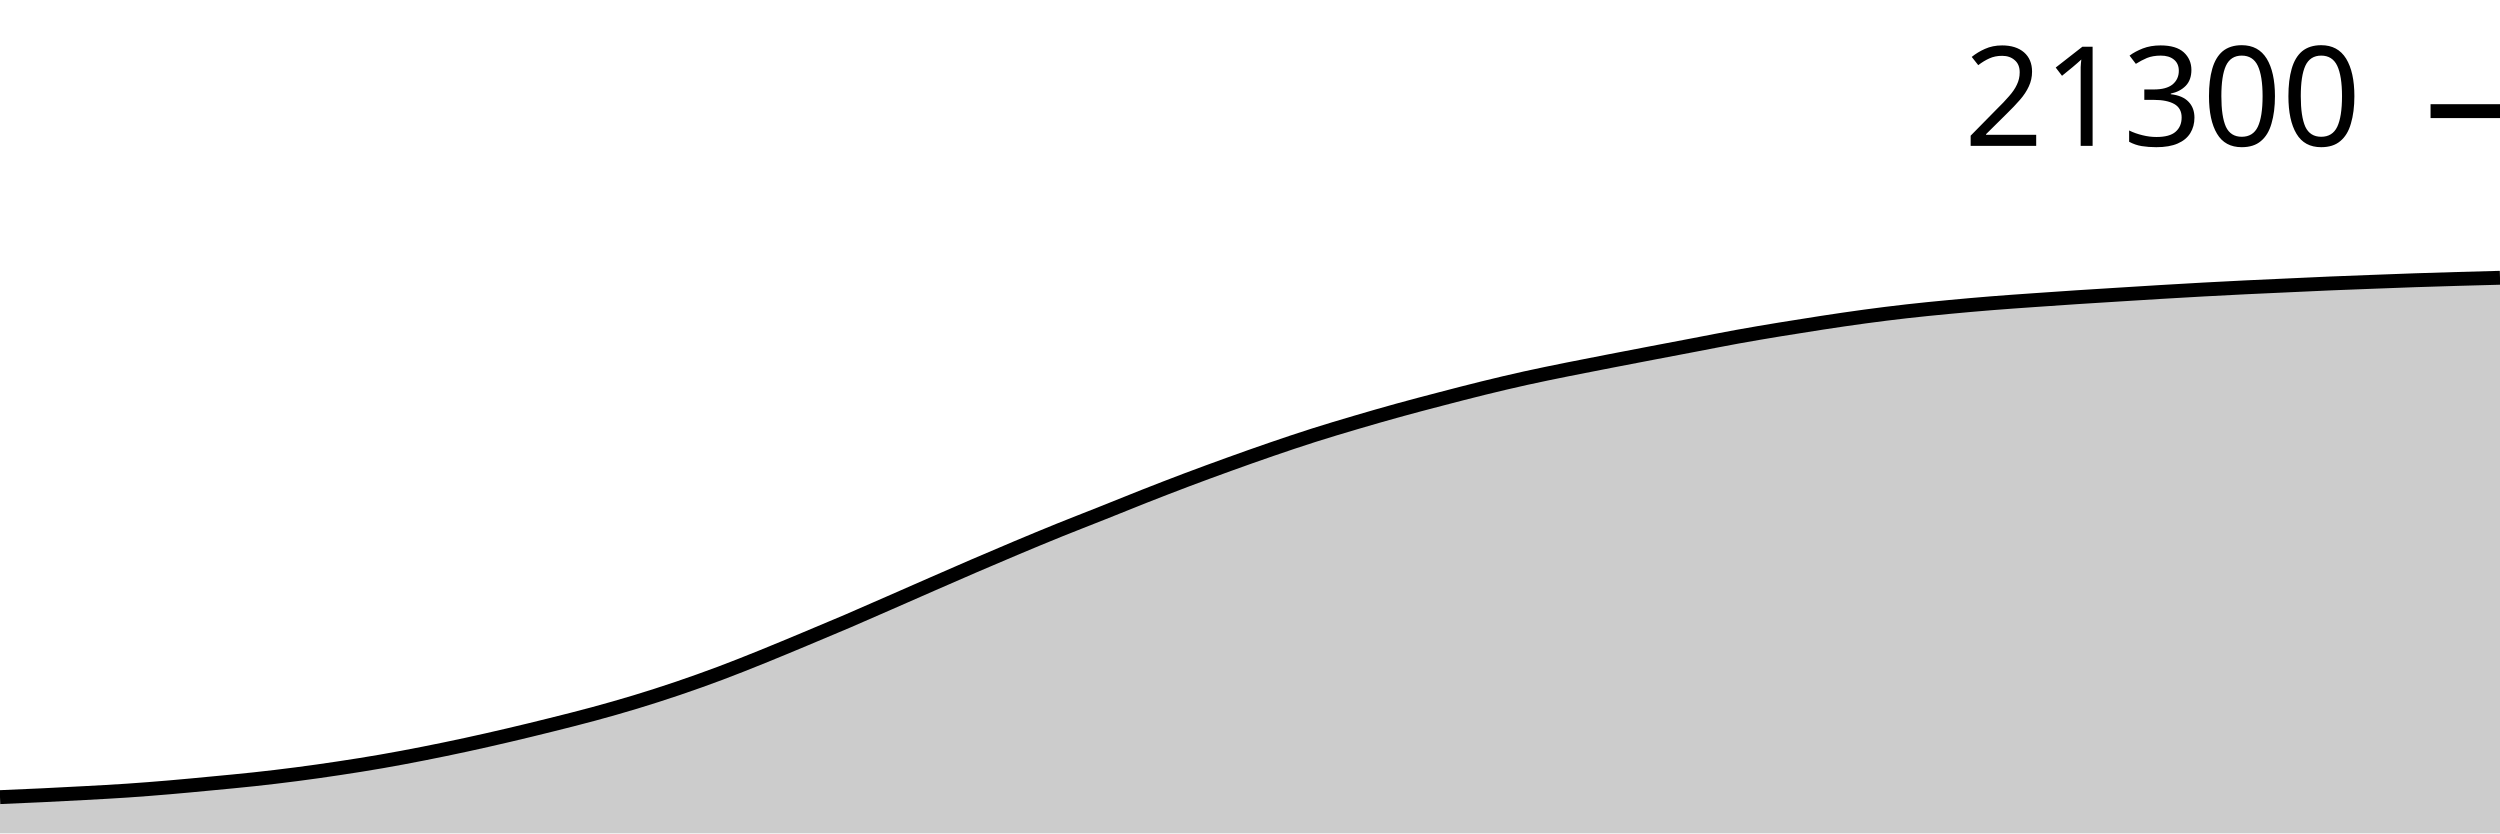
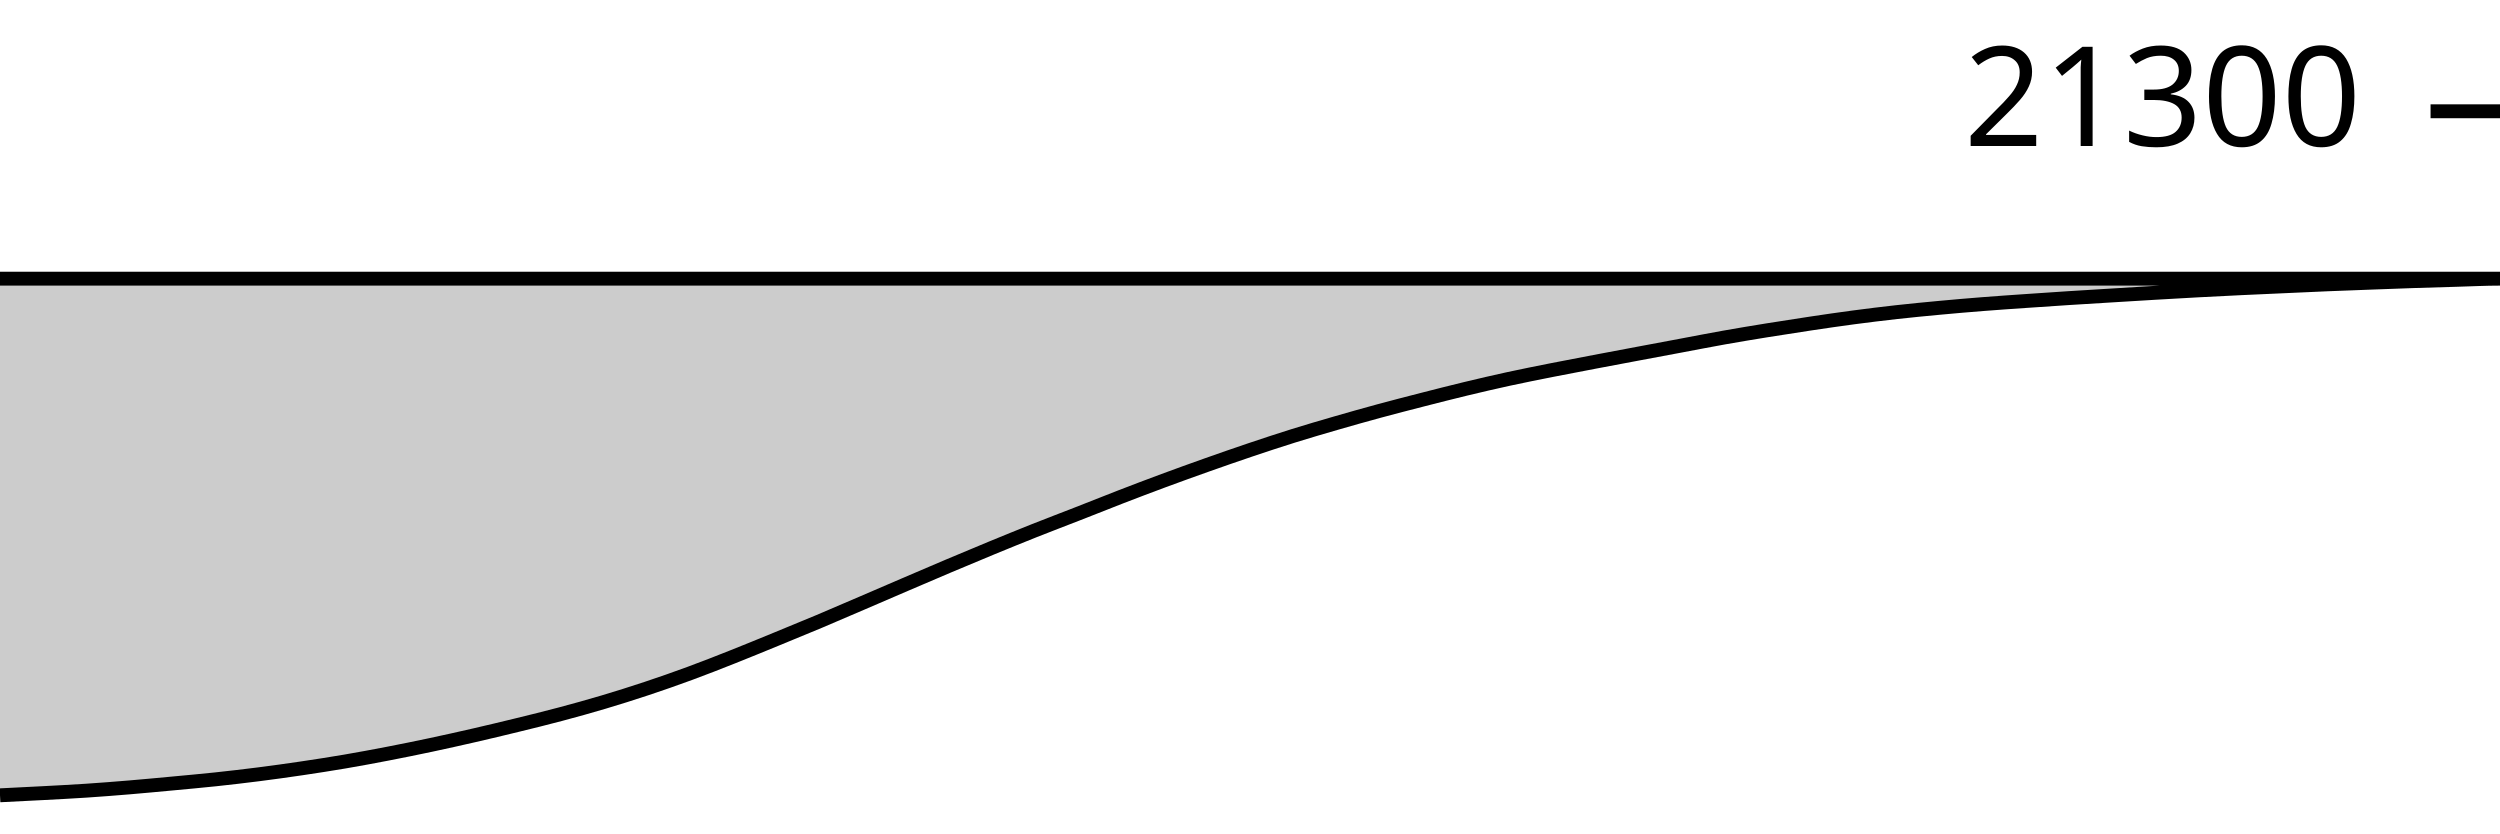
<svg xmlns="http://www.w3.org/2000/svg" viewBox="0 0 180 60">
  <g transform="translate(0,20)">
-     <path class="area" fill="rgba(0, 0, 0, 0.2)" d="M0,37.393C1.017,37.35,2.034,37.306,3.051,37.258C4.068,37.209,5.085,37.156,6.102,37.101C7.119,37.045,8.136,36.993,9.153,36.924C10.169,36.855,11.186,36.774,12.203,36.688C13.22,36.602,14.237,36.503,15.254,36.406C16.271,36.309,17.288,36.217,18.305,36.106C19.322,35.996,20.339,35.875,21.356,35.743C22.373,35.611,23.39,35.467,24.407,35.313C25.424,35.16,26.441,34.999,27.458,34.822C28.475,34.646,29.492,34.453,30.508,34.253C31.525,34.053,32.542,33.842,33.559,33.622C34.576,33.402,35.593,33.17,36.61,32.932C37.627,32.694,38.644,32.447,39.661,32.193C40.678,31.939,41.695,31.686,42.712,31.41C43.729,31.134,44.746,30.847,45.763,30.538C46.78,30.23,47.797,29.903,48.814,29.559C49.831,29.214,50.847,28.852,51.864,28.471C52.881,28.09,53.898,27.681,54.915,27.271C55.932,26.86,56.949,26.433,57.966,26.009C58.983,25.584,60,25.16,61.017,24.725C62.034,24.289,63.051,23.839,64.068,23.394C65.085,22.949,66.102,22.5,67.119,22.056C68.136,21.612,69.153,21.166,70.169,20.728C71.186,20.29,72.203,19.856,73.22,19.429C74.237,19.002,75.254,18.579,76.271,18.167C77.288,17.756,78.305,17.365,79.322,16.959C80.339,16.554,81.356,16.137,82.373,15.737C83.39,15.337,84.407,14.942,85.424,14.558C86.441,14.175,87.458,13.801,88.475,13.434C89.492,13.067,90.508,12.705,91.525,12.356C92.542,12.007,93.559,11.663,94.576,11.34C95.593,11.016,96.61,10.714,97.627,10.414C98.644,10.114,99.661,9.821,100.678,9.54C101.695,9.259,102.712,8.993,103.729,8.728C104.746,8.462,105.763,8.197,106.78,7.947C107.797,7.697,108.814,7.456,109.831,7.23C110.847,7.005,111.864,6.8,112.881,6.594C113.898,6.388,114.915,6.193,115.932,5.995C116.949,5.798,117.966,5.603,118.983,5.408C120,5.214,121.017,5.021,122.034,4.827C123.051,4.633,124.068,4.429,125.085,4.245C126.102,4.061,127.119,3.89,128.136,3.722C129.153,3.554,130.169,3.393,131.186,3.238C132.203,3.084,133.22,2.931,134.237,2.794C135.254,2.656,136.271,2.529,137.288,2.413C138.305,2.298,139.322,2.198,140.339,2.102C141.356,2.005,142.373,1.916,143.39,1.834C144.407,1.752,145.424,1.683,146.441,1.611C147.458,1.538,148.475,1.469,149.492,1.402C150.508,1.335,151.525,1.274,152.542,1.21C153.559,1.147,154.576,1.082,155.593,1.021C156.61,0.96,157.627,0.9,158.644,0.845C159.661,0.789,160.678,0.737,161.695,0.687C162.712,0.638,163.729,0.594,164.746,0.547C165.763,0.501,166.78,0.451,167.797,0.408C168.814,0.365,169.831,0.328,170.847,0.29C171.864,0.251,172.881,0.211,173.898,0.177C174.915,0.142,175.932,0.113,176.949,0.083C177.966,0.054,178.983,0.027,180,0L180,40C178.983,40,177.966,40,176.949,40C175.932,40,174.915,40,173.898,40C172.881,40,171.864,40,170.847,40C169.831,40,168.814,40,167.797,40C166.78,40,165.763,40,164.746,40C163.729,40,162.712,40,161.695,40C160.678,40,159.661,40,158.644,40C157.627,40,156.61,40,155.593,40C154.576,40,153.559,40,152.542,40C151.525,40,150.508,40,149.492,40C148.475,40,147.458,40,146.441,40C145.424,40,144.407,40,143.39,40C142.373,40,141.356,40,140.339,40C139.322,40,138.305,40,137.288,40C136.271,40,135.254,40,134.237,40C133.22,40,132.203,40,131.186,40C130.169,40,129.153,40,128.136,40C127.119,40,126.102,40,125.085,40C124.068,40,123.051,40,122.034,40C121.017,40,120,40,118.983,40C117.966,40,116.949,40,115.932,40C114.915,40,113.898,40,112.881,40C111.864,40,110.847,40,109.831,40C108.814,40,107.797,40,106.78,40C105.763,40,104.746,40,103.729,40C102.712,40,101.695,40,100.678,40C99.661,40,98.644,40,97.627,40C96.61,40,95.593,40,94.576,40C93.559,40,92.542,40,91.525,40C90.508,40,89.492,40,88.475,40C87.458,40,86.441,40,85.424,40C84.407,40,83.39,40,82.373,40C81.356,40,80.339,40,79.322,40C78.305,40,77.288,40,76.271,40C75.254,40,74.237,40,73.22,40C72.203,40,71.186,40,70.169,40C69.153,40,68.136,40,67.119,40C66.102,40,65.085,40,64.068,40C63.051,40,62.034,40,61.017,40C60,40,58.983,40,57.966,40C56.949,40,55.932,40,54.915,40C53.898,40,52.881,40,51.864,40C50.847,40,49.831,40,48.814,40C47.797,40,46.78,40,45.763,40C44.746,40,43.729,40,42.712,40C41.695,40,40.678,40,39.661,40C38.644,40,37.627,40,36.61,40C35.593,40,34.576,40,33.559,40C32.542,40,31.525,40,30.508,40C29.492,40,28.475,40,27.458,40C26.441,40,25.424,40,24.407,40C23.39,40,22.373,40,21.356,40C20.339,40,19.322,40,18.305,40C17.288,40,16.271,40,15.254,40C14.237,40,13.22,40,12.203,40C11.186,40,10.169,40,9.153,40C8.136,40,7.119,40,6.102,40C5.085,40,4.068,40,3.051,40C2.034,40,1.017,40,0,40Z" />
-     <path class="line" stroke="black" fill="none" d="M0,37.393C1.017,37.35,2.034,37.306,3.051,37.258C4.068,37.209,5.085,37.156,6.102,37.101C7.119,37.045,8.136,36.993,9.153,36.924C10.169,36.855,11.186,36.774,12.203,36.688C13.22,36.602,14.237,36.503,15.254,36.406C16.271,36.309,17.288,36.217,18.305,36.106C19.322,35.996,20.339,35.875,21.356,35.743C22.373,35.611,23.39,35.467,24.407,35.313C25.424,35.16,26.441,34.999,27.458,34.822C28.475,34.646,29.492,34.453,30.508,34.253C31.525,34.053,32.542,33.842,33.559,33.622C34.576,33.402,35.593,33.17,36.61,32.932C37.627,32.694,38.644,32.447,39.661,32.193C40.678,31.939,41.695,31.686,42.712,31.41C43.729,31.134,44.746,30.847,45.763,30.538C46.78,30.23,47.797,29.903,48.814,29.559C49.831,29.214,50.847,28.852,51.864,28.471C52.881,28.09,53.898,27.681,54.915,27.271C55.932,26.86,56.949,26.433,57.966,26.009C58.983,25.584,60,25.16,61.017,24.725C62.034,24.289,63.051,23.839,64.068,23.394C65.085,22.949,66.102,22.5,67.119,22.056C68.136,21.612,69.153,21.166,70.169,20.728C71.186,20.29,72.203,19.856,73.22,19.429C74.237,19.002,75.254,18.579,76.271,18.167C77.288,17.756,78.305,17.365,79.322,16.959C80.339,16.554,81.356,16.137,82.373,15.737C83.39,15.337,84.407,14.942,85.424,14.558C86.441,14.175,87.458,13.801,88.475,13.434C89.492,13.067,90.508,12.705,91.525,12.356C92.542,12.007,93.559,11.663,94.576,11.34C95.593,11.016,96.61,10.714,97.627,10.414C98.644,10.114,99.661,9.821,100.678,9.54C101.695,9.259,102.712,8.993,103.729,8.728C104.746,8.462,105.763,8.197,106.78,7.947C107.797,7.697,108.814,7.456,109.831,7.23C110.847,7.005,111.864,6.8,112.881,6.594C113.898,6.388,114.915,6.193,115.932,5.995C116.949,5.798,117.966,5.603,118.983,5.408C120,5.214,121.017,5.021,122.034,4.827C123.051,4.633,124.068,4.429,125.085,4.245C126.102,4.061,127.119,3.89,128.136,3.722C129.153,3.554,130.169,3.393,131.186,3.238C132.203,3.084,133.22,2.931,134.237,2.794C135.254,2.656,136.271,2.529,137.288,2.413C138.305,2.298,139.322,2.198,140.339,2.102C141.356,2.005,142.373,1.916,143.39,1.834C144.407,1.752,145.424,1.683,146.441,1.611C147.458,1.538,148.475,1.469,149.492,1.402C150.508,1.335,151.525,1.274,152.542,1.21C153.559,1.147,154.576,1.082,155.593,1.021C156.61,0.96,157.627,0.9,158.644,0.845C159.661,0.789,160.678,0.737,161.695,0.687C162.712,0.638,163.729,0.594,164.746,0.547C165.763,0.501,166.78,0.451,167.797,0.408C168.814,0.365,169.831,0.328,170.847,0.29C171.864,0.251,172.881,0.211,173.898,0.177C174.915,0.142,175.932,0.113,176.949,0.083C177.966,0.054,178.983,0.027,180,0" />
-     <path class="axis-ceiling" stroke-width="1" stroke="black" fill="none" d="M175,-11.998L180,-11.998" />
-     <text class="axis-ceiling-label" font-family="sans-serif" text-anchor="end" font-size="10px" x="170" y="-9.498">21300</text>
+     <path class="area" fill="rgba(0, 0, 0, 0.2)" d="M0,37.262C1.034,37.211,2.069,37.161,3.103,37.105C4.138,37.05,5.172,36.997,6.207,36.929C7.241,36.86,8.276,36.78,9.31,36.693C10.345,36.607,11.379,36.508,12.414,36.412C13.448,36.315,14.483,36.223,15.517,36.113C16.552,36.002,17.586,35.882,18.621,35.75C19.655,35.618,20.69,35.474,21.724,35.321C22.759,35.168,23.793,35.007,24.828,34.831C25.862,34.654,26.897,34.462,27.931,34.262C28.966,34.062,30,33.852,31.034,33.632C32.069,33.412,33.103,33.181,34.138,32.943C35.172,32.705,36.207,32.459,37.241,32.205C38.276,31.952,39.31,31.699,40.345,31.423C41.379,31.148,42.414,30.861,43.448,30.553C44.483,30.245,45.517,29.919,46.552,29.575C47.586,29.231,48.621,28.87,49.655,28.489C50.69,28.109,51.724,27.701,52.759,27.291C53.793,26.881,54.828,26.455,55.862,26.031C56.897,25.607,57.931,25.184,58.966,24.749C60,24.314,61.034,23.865,62.069,23.421C63.103,22.976,64.138,22.528,65.172,22.085C66.207,21.641,67.241,21.196,68.276,20.759C69.31,20.322,70.345,19.888,71.379,19.462C72.414,19.036,73.448,18.613,74.483,18.202C75.517,17.791,76.552,17.401,77.586,16.996C78.621,16.592,79.655,16.175,80.69,15.775C81.724,15.376,82.759,14.982,83.793,14.599C84.828,14.216,85.862,13.843,86.897,13.476C87.931,13.11,88.966,12.749,90,12.4C91.034,12.052,92.069,11.709,93.103,11.386C94.138,11.062,95.172,10.761,96.207,10.461C97.241,10.162,98.276,9.869,99.31,9.589C100.345,9.308,101.379,9.043,102.414,8.777C103.448,8.512,104.483,8.247,105.517,7.998C106.552,7.749,107.586,7.507,108.621,7.282C109.655,7.057,110.69,6.853,111.724,6.647C112.759,6.442,113.793,6.247,114.828,6.049C115.862,5.852,116.897,5.658,117.931,5.464C118.966,5.269,120,5.076,121.034,4.883C122.069,4.689,123.103,4.486,124.138,4.302C125.172,4.118,126.207,3.947,127.241,3.78C128.276,3.612,129.31,3.451,130.345,3.297C131.379,3.142,132.414,2.99,133.448,2.853C134.483,2.716,135.517,2.588,136.552,2.473C137.586,2.358,138.621,2.258,139.655,2.162C140.69,2.065,141.724,1.976,142.759,1.895C143.793,1.813,144.828,1.744,145.862,1.672C146.897,1.6,147.931,1.53,148.966,1.463C150,1.397,151.034,1.335,152.069,1.272C153.103,1.209,154.138,1.144,155.172,1.083C156.207,1.023,157.241,0.962,158.276,0.907C159.31,0.851,160.345,0.799,161.379,0.75C162.414,0.701,163.448,0.657,164.483,0.61C165.517,0.564,166.552,0.514,167.586,0.471C168.621,0.428,169.655,0.391,170.69,0.353C171.724,0.315,172.759,0.275,173.793,0.24C174.828,0.206,175.862,0.176,176.897,0.147C177.931,0.118,178.966,0.064,180,0.064C-18858.621,0.064,-37897.241,0.032,-56935.862,0L-56935.862,40C-37897.241,40,-18858.621,40,180,40C178.966,40,177.931,40,176.897,40C175.862,40,174.828,40,173.793,40C172.759,40,171.724,40,170.69,40C169.655,40,168.621,40,167.586,40C166.552,40,165.517,40,164.483,40C163.448,40,162.414,40,161.379,40C160.345,40,159.31,40,158.276,40C157.241,40,156.207,40,155.172,40C154.138,40,153.103,40,152.069,40C151.034,40,150,40,148.966,40C147.931,40,146.897,40,145.862,40C144.828,40,143.793,40,142.759,40C141.724,40,140.69,40,139.655,40C138.621,40,137.586,40,136.552,40C135.517,40,134.483,40,133.448,40C132.414,40,131.379,40,130.345,40C129.31,40,128.276,40,127.241,40C126.207,40,125.172,40,124.138,40C123.103,40,122.069,40,121.034,40C120,40,118.966,40,117.931,40C116.897,40,115.862,40,114.828,40C113.793,40,112.759,40,111.724,40C110.69,40,109.655,40,108.621,40C107.586,40,106.552,40,105.517,40C104.483,40,103.448,40,102.414,40C101.379,40,100.345,40,99.31,40C98.276,40,97.241,40,96.207,40C95.172,40,94.138,40,93.103,40C92.069,40,91.034,40,90,40C88.966,40,87.931,40,86.897,40C85.862,40,84.828,40,83.793,40C82.759,40,81.724,40,80.69,40C79.655,40,78.621,40,77.586,40C76.552,40,75.517,40,74.483,40C73.448,40,72.414,40,71.379,40C70.345,40,69.31,40,68.276,40C67.241,40,66.207,40,65.172,40C64.138,40,63.103,40,62.069,40C61.034,40,60,40,58.966,40C57.931,40,56.897,40,55.862,40C54.828,40,53.793,40,52.759,40C51.724,40,50.69,40,49.655,40C48.621,40,47.586,40,46.552,40C45.517,40,44.483,40,43.448,40C42.414,40,41.379,40,40.345,40C39.31,40,38.276,40,37.241,40C36.207,40,35.172,40,34.138,40C33.103,40,32.069,40,31.034,40C30,40,28.966,40,27.931,40C26.897,40,25.862,40,24.828,40C23.793,40,22.759,40,21.724,40C20.69,40,19.655,40,18.621,40C17.586,40,16.552,40,15.517,40C14.483,40,13.448,40,12.414,40C11.379,40,10.345,40,9.31,40C8.276,40,7.241,40,6.207,40C5.172,40,4.138,40,3.103,40C2.069,40,1.034,40,0,40Z" />
+     <path class="line" stroke="black" fill="none" d="M0,37.262C1.034,37.211,2.069,37.161,3.103,37.105C4.138,37.05,5.172,36.997,6.207,36.929C7.241,36.86,8.276,36.78,9.31,36.693C10.345,36.607,11.379,36.508,12.414,36.412C13.448,36.315,14.483,36.223,15.517,36.113C16.552,36.002,17.586,35.882,18.621,35.75C19.655,35.618,20.69,35.474,21.724,35.321C22.759,35.168,23.793,35.007,24.828,34.831C25.862,34.654,26.897,34.462,27.931,34.262C28.966,34.062,30,33.852,31.034,33.632C32.069,33.412,33.103,33.181,34.138,32.943C35.172,32.705,36.207,32.459,37.241,32.205C38.276,31.952,39.31,31.699,40.345,31.423C41.379,31.148,42.414,30.861,43.448,30.553C44.483,30.245,45.517,29.919,46.552,29.575C47.586,29.231,48.621,28.87,49.655,28.489C50.69,28.109,51.724,27.701,52.759,27.291C53.793,26.881,54.828,26.455,55.862,26.031C56.897,25.607,57.931,25.184,58.966,24.749C60,24.314,61.034,23.865,62.069,23.421C63.103,22.976,64.138,22.528,65.172,22.085C66.207,21.641,67.241,21.196,68.276,20.759C69.31,20.322,70.345,19.888,71.379,19.462C72.414,19.036,73.448,18.613,74.483,18.202C75.517,17.791,76.552,17.401,77.586,16.996C78.621,16.592,79.655,16.175,80.69,15.775C81.724,15.376,82.759,14.982,83.793,14.599C84.828,14.216,85.862,13.843,86.897,13.476C87.931,13.11,88.966,12.749,90,12.4C91.034,12.052,92.069,11.709,93.103,11.386C94.138,11.062,95.172,10.761,96.207,10.461C97.241,10.162,98.276,9.869,99.31,9.589C100.345,9.308,101.379,9.043,102.414,8.777C103.448,8.512,104.483,8.247,105.517,7.998C106.552,7.749,107.586,7.507,108.621,7.282C109.655,7.057,110.69,6.853,111.724,6.647C112.759,6.442,113.793,6.247,114.828,6.049C115.862,5.852,116.897,5.658,117.931,5.464C118.966,5.269,120,5.076,121.034,4.883C122.069,4.689,123.103,4.486,124.138,4.302C125.172,4.118,126.207,3.947,127.241,3.78C128.276,3.612,129.31,3.451,130.345,3.297C131.379,3.142,132.414,2.99,133.448,2.853C134.483,2.716,135.517,2.588,136.552,2.473C137.586,2.358,138.621,2.258,139.655,2.162C140.69,2.065,141.724,1.976,142.759,1.895C143.793,1.813,144.828,1.744,145.862,1.672C146.897,1.6,147.931,1.53,148.966,1.463C150,1.397,151.034,1.335,152.069,1.272C153.103,1.209,154.138,1.144,155.172,1.083C156.207,1.023,157.241,0.962,158.276,0.907C159.31,0.851,160.345,0.799,161.379,0.75C162.414,0.701,163.448,0.657,164.483,0.61C165.517,0.564,166.552,0.514,167.586,0.471C168.621,0.428,169.655,0.391,170.69,0.353C171.724,0.315,172.759,0.275,173.793,0.24C174.828,0.206,175.862,0.176,176.897,0.147C177.931,0.118,178.966,0.064,180,0.064C-18858.621,0.064,-37897.241,0.032,-56935.862,0" />
+     <path class="axis-ceiling" stroke-width="1" stroke="black" fill="none" d="M175,-11.988L180,-11.988" />
+     <text class="axis-ceiling-label" font-family="sans-serif" text-anchor="end" font-size="10px" x="170" y="-9.488">21300</text>
  </g>
</svg>
